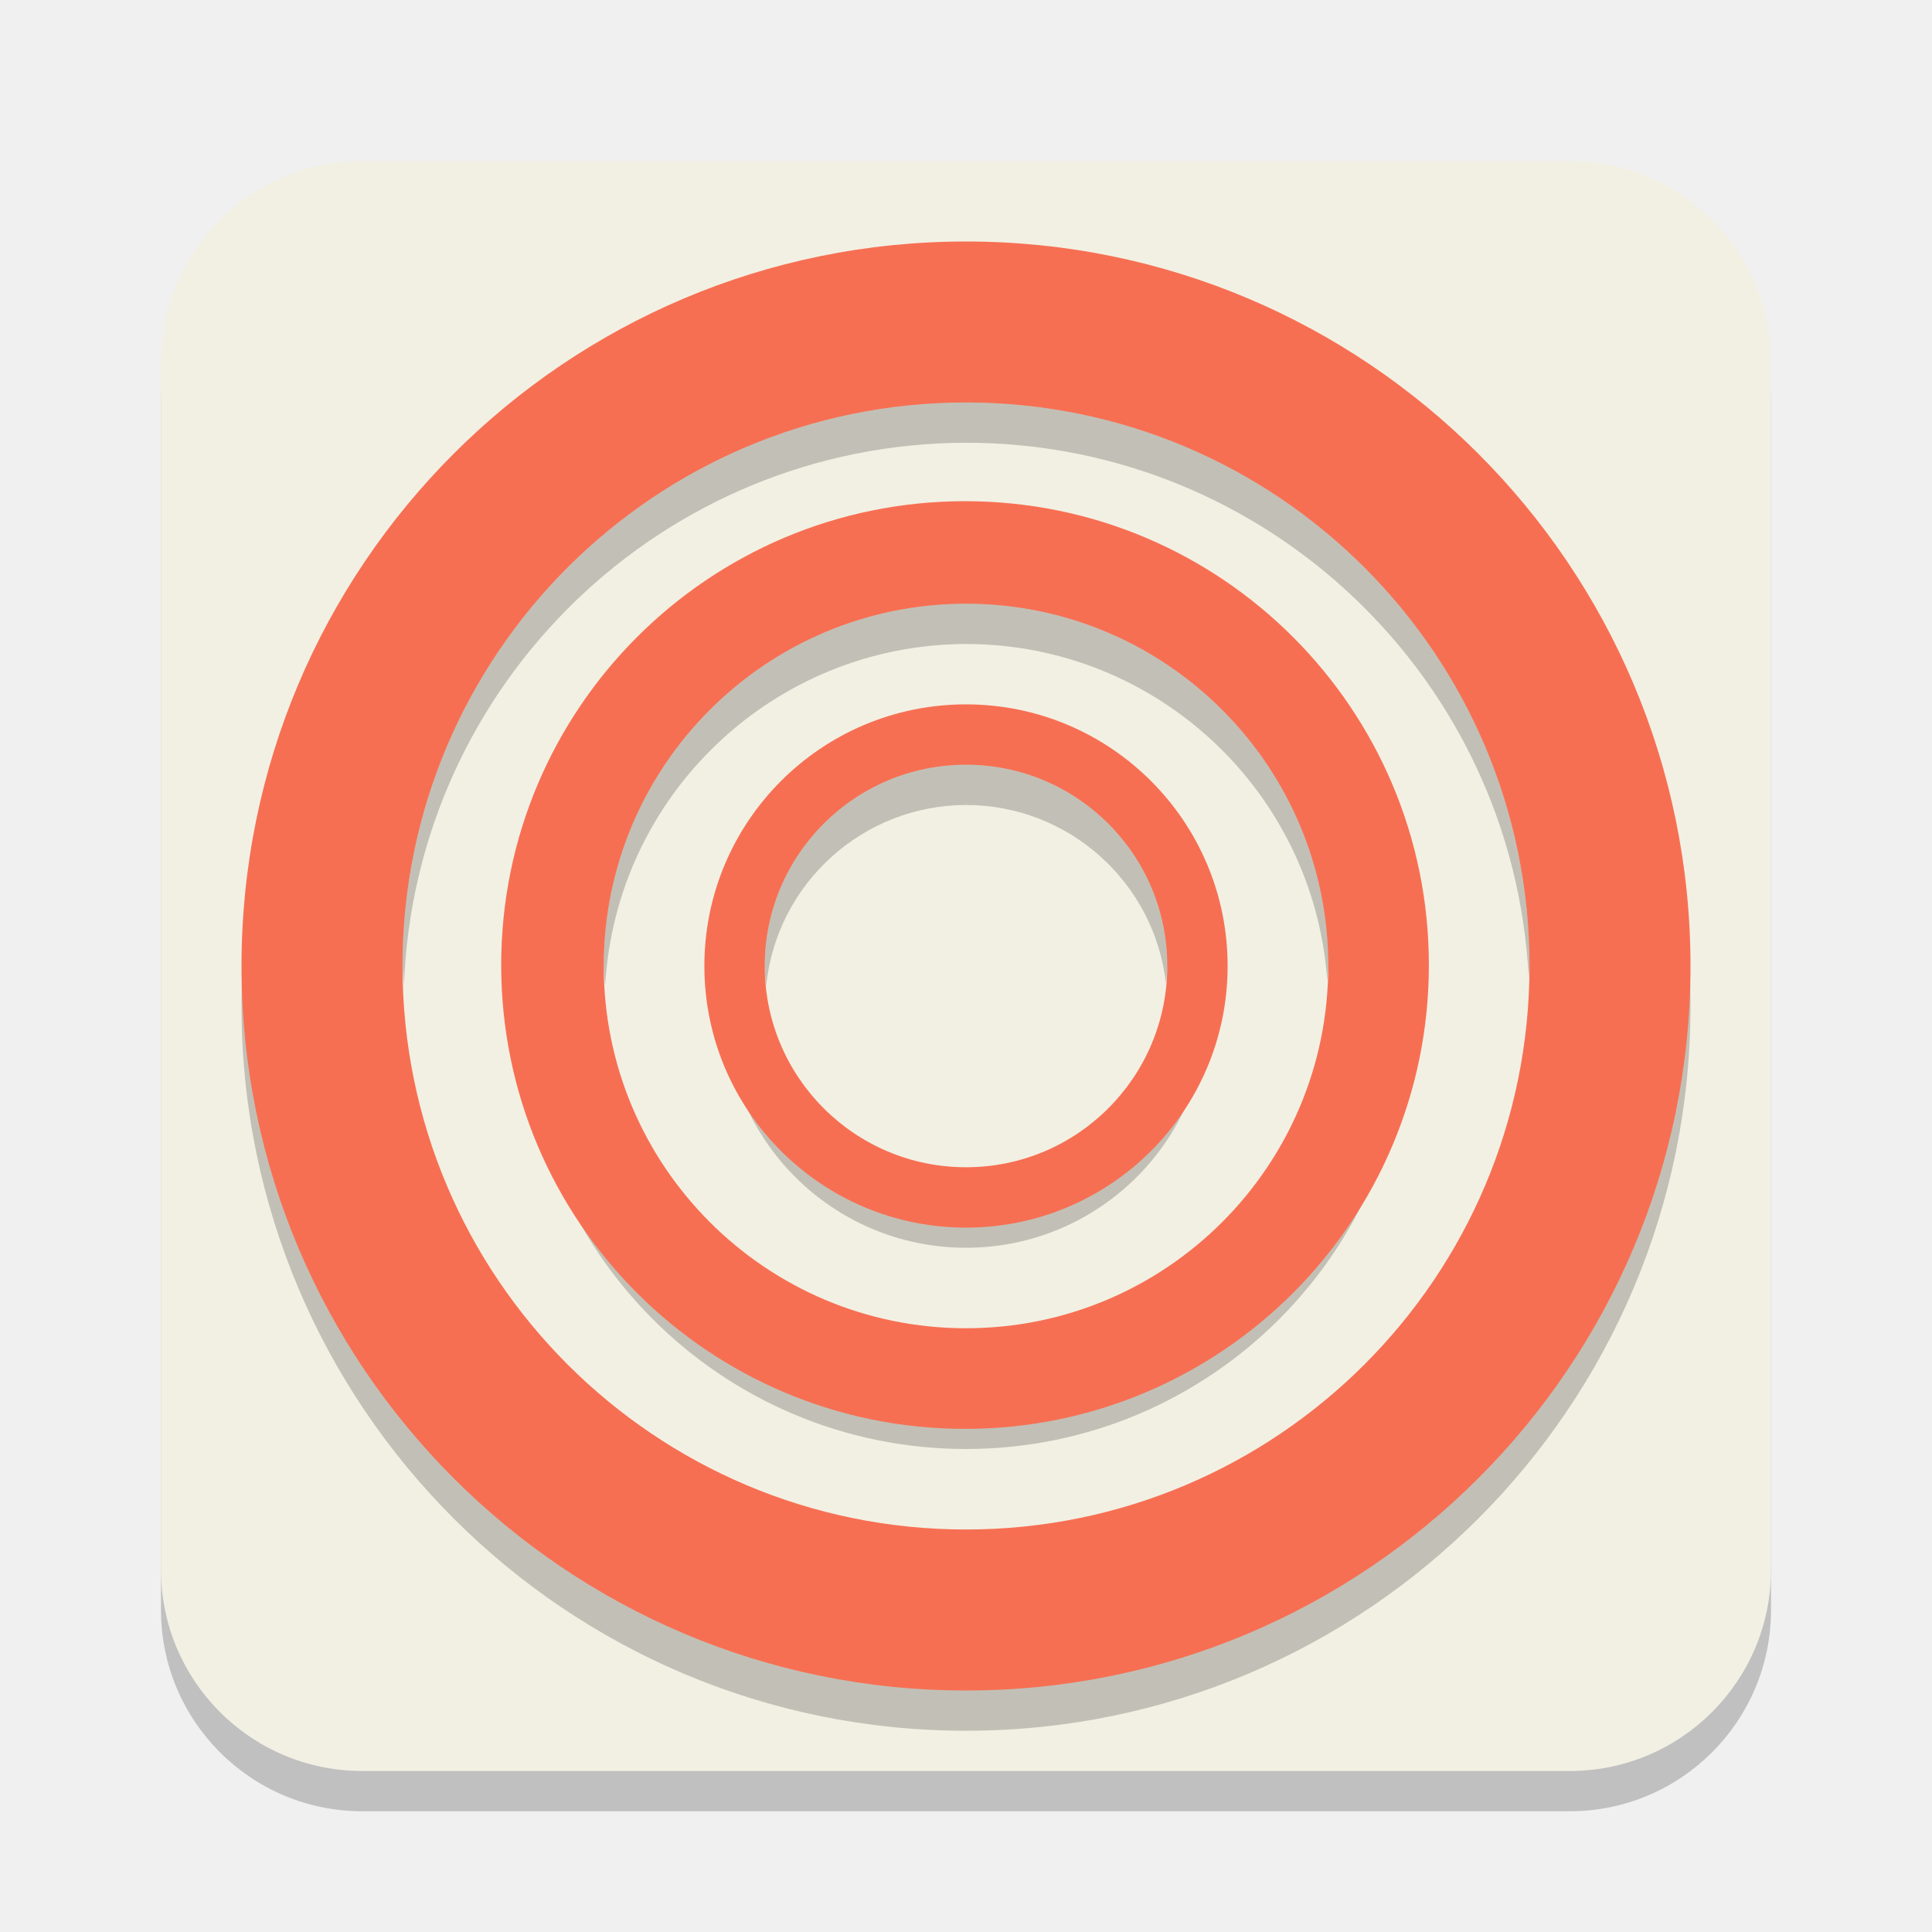
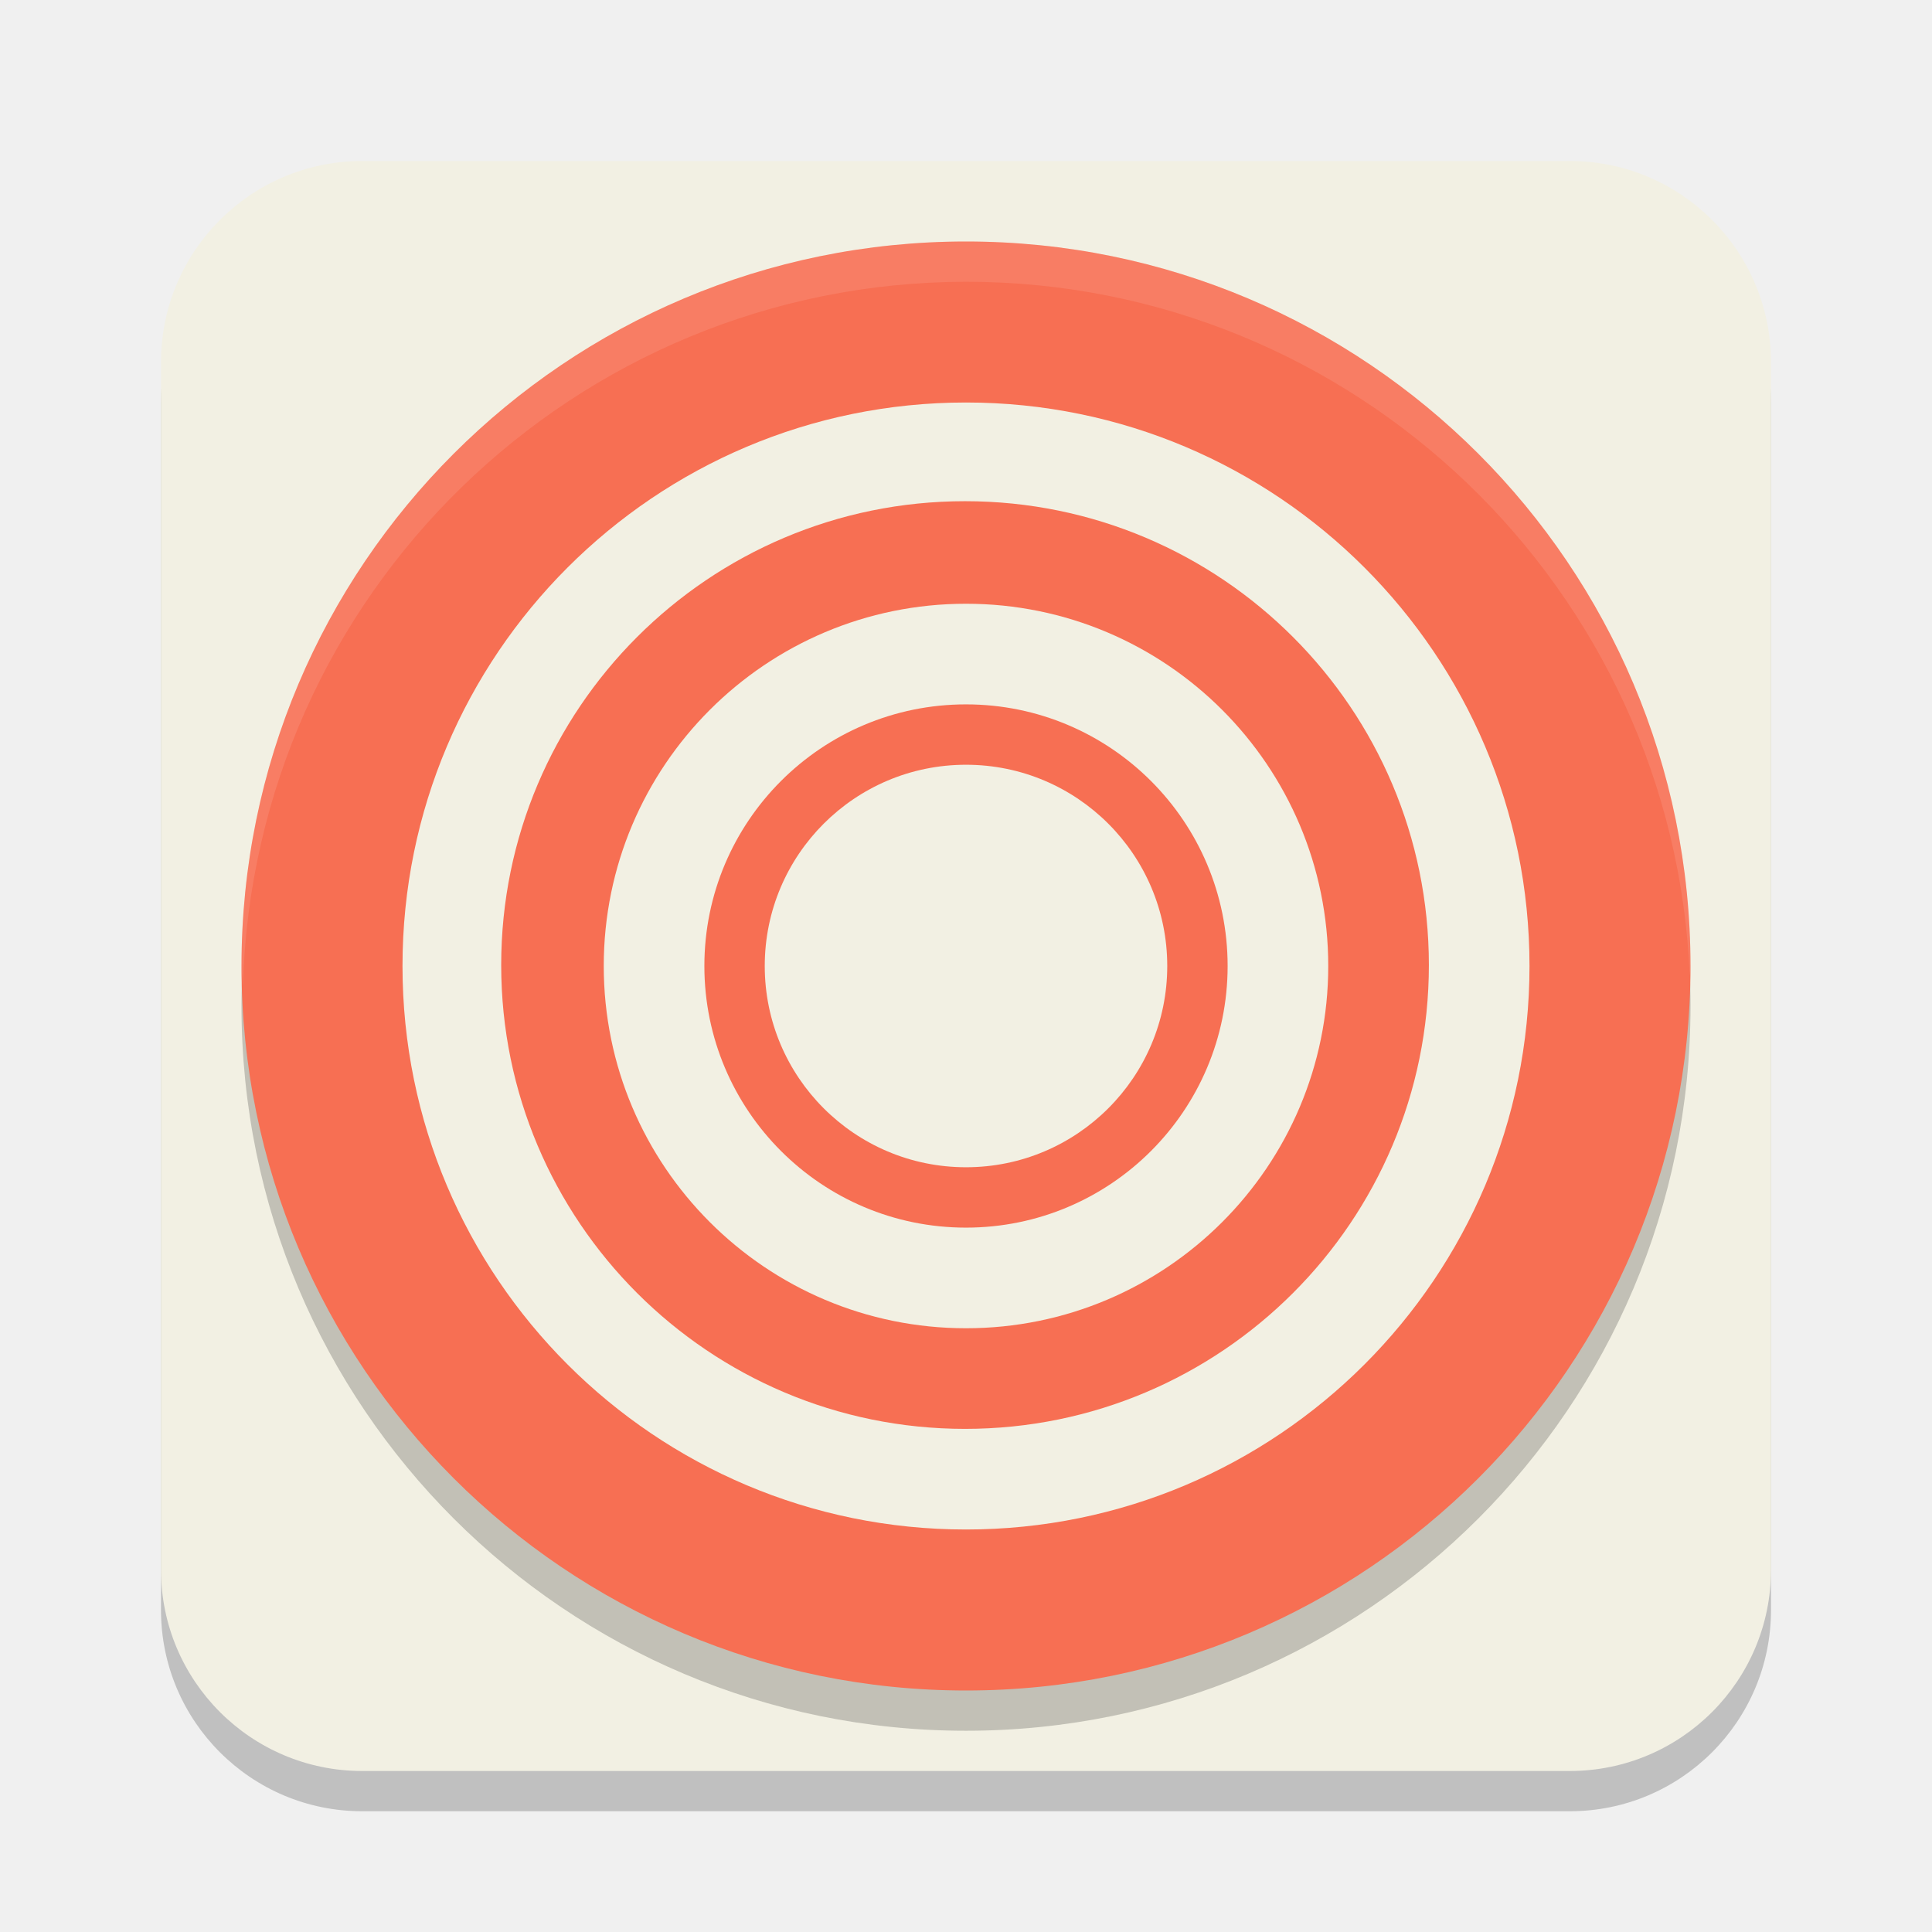
<svg xmlns="http://www.w3.org/2000/svg" width="48" height="48" version="1.1">
-   <path transform="translate(4,4)" x="0" y="0" width="16" height="16" d="m5 1h30a5 5 0 0 1 5 5v30a5 5 0 0 1-5 5h-30a5 5 0 0 1-5-5v-30a5 5 0 0 1 5-5z" style="opacity:.2" />
-   <path transform="translate(4,4)" x="0" y="0" width="16" height="16" d="m5 0h30a5 5 0 0 1 5 5v30a5 5 0 0 1-5 5h-30a5 5 0 0 1-5-5v-30a5 5 0 0 1 5-5z" style="fill:#f2f0e3" />
-   <circle transform="translate(4,4)" cx="20" cy="21" r="18" style="opacity:.2" />
-   <circle transform="translate(4,4)" cx="20" cy="20" r="18" style="fill:#f76f53" />
-   <circle transform="translate(4,4)" cx="20" cy="20" r="14" style="fill:#f2f0e3" />
-   <path transform="translate(4,4)" d="M 20,6 A 14,14 0 0 0 6,20 14,14 0 0 0 6.035,20.5 14,14 0 0 1 20,7 14,14 0 0 1 33.98,20.279 14,14 0 0 0 34,20 14,14 0 0 0 20,6 Z" style="opacity:.2" />
-   <circle transform="translate(4,4)" cx="20" cy="21" r="11" style="opacity:.2" />
-   <circle transform="translate(4,4)" cx="19.976" cy="19.976" r="11.524" style="fill:#f76f53" />
-   <circle transform="translate(4,4)" cx="20" cy="20" r="9" style="fill:#f2f0e3" />
-   <path transform="translate(4,4)" d="m 20,11 a 9,9 0 0 0 -9,9 9,9 0 0 0 0.035,0.5 A 9,9 0 0 1 20,12 9,9 0 0 1 28.975,20.359 9,9 0 0 0 29,20 9,9 0 0 0 20,11 Z" style="opacity:.2" />
-   <circle transform="translate(4,4)" cx="20" cy="21" r="6" style="opacity:.2" />
-   <circle transform="translate(4,4)" cx="20" cy="20" r="6.5" style="fill:#f76f53" />
-   <circle transform="translate(4,4)" cx="20" cy="20" r="5" style="fill:#f2f0e3" />
-   <path transform="translate(4,4)" d="m 20,15 a 5,5 0 0 0 -5,5 5,5 0 0 0 0.035,0.5 A 5,5 0 0 1 20,16 5,5 0 0 1 24.969,20.445 5,5 0 0 0 25,20 5,5 0 0 0 20,15 Z" style="opacity:.2" />
+   <path x="0" y="0" width="16" height="16" d="m9 5h30a5 5 0 0 1 5 5v30a5 5 0 0 1-5 5h-30a5 5 0 0 1-5-5v-30a5 5 0 0 1 5-5z" style="opacity:.2" />
+   <path x="0" y="0" width="16" height="16" d="m9 4h30a5 5 0 0 1 5 5v30a5 5 0 0 1-5 5h-30a5 5 0 0 1-5-5v-30a5 5 0 0 1 5-5z" style="fill:#f2f0e3" />
+   <circle cx="24" cy="25" r="18" style="opacity:.2" />
+   <circle cx="24" cy="24" r="18" style="fill:#f76f53" />
+   <circle cx="24" cy="24" r="14" style="fill:#f2f0e3" />
+   <circle cx="23.976" cy="23.976" r="11.524" style="fill:#f76f53" />
+   <circle cx="24" cy="24" r="9" style="fill:#f2f0e3" />
+   <circle cx="24" cy="24" r="6.5" style="fill:#f76f53" />
+   <circle cx="24" cy="24" r="5" style="fill:#f2f0e3" />
+   <path d="M 24,6 A 18,18 0 0 0 6,24 18,18 0 0 0 6.035,24.5 18,18 0 0 1 24,7 18,18 0 0 1 41.982,24.254 18,18 0 0 0 42,24 18,18 0 0 0 24,6 Z" style="fill:#ffffff;opacity:.1" />
</svg>
